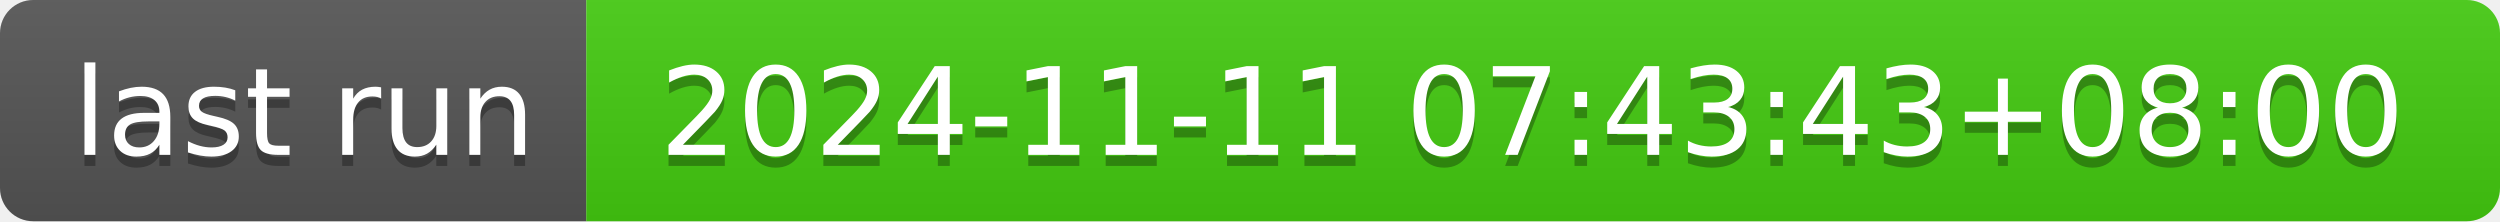
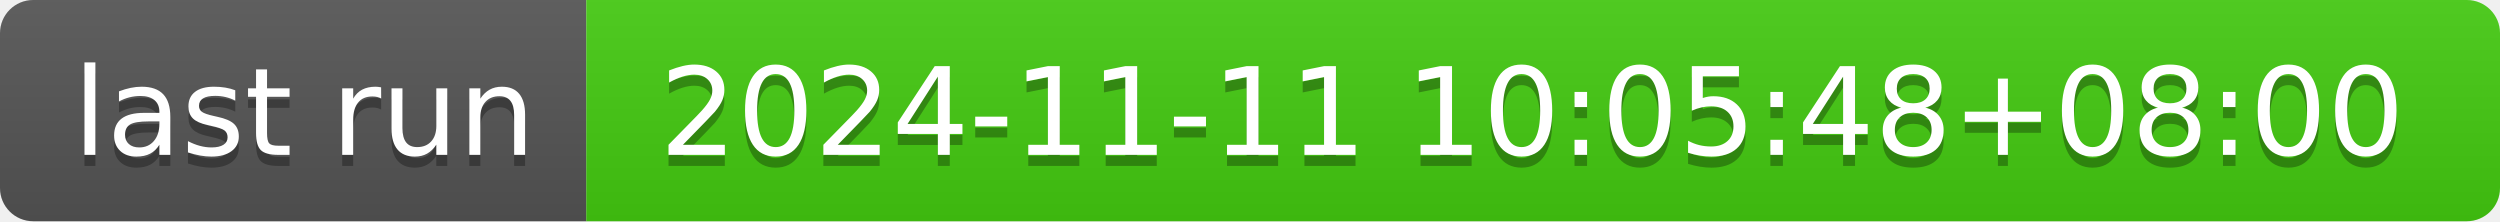
- <svg xmlns="http://www.w3.org/2000/svg" width="226" height="20" role="img" aria-label="last run: 2024-11-11 07:43:43+08:00">
+ <svg xmlns="http://www.w3.org/2000/svg" width="226" height="20" role="img" aria-label="last run: 2024-11-11 10:05:48+08:00">
  <linearGradient id="s" x2="0" y2="100%">
    <stop offset="0" stop-color="#bbb" stop-opacity=".1" />
    <stop offset="1" stop-opacity=".1" />
  </linearGradient>
  <clipPath id="r">
    <rect width="226" height="20" rx="3" fill="#fff" />
  </clipPath>
  <g clip-path="url(#r)">
    <rect width="53" height="20" fill="#555" />
    <rect x="53" width="173" height="20" fill="#4c1" />
    <rect width="226" height="20" fill="url(#s)" />
  </g>
  <g fill="#fff" text-anchor="middle" font-family="Verdana,Geneva,DejaVu Sans,sans-serif" text-rendering="geometricPrecision" font-size="110">
    <text aria-hidden="true" x="275" y="150" fill="#010101" fill-opacity=".3" transform="scale(.1)" textLength="430">last run</text>
    <text x="275" y="140" transform="scale(.1)" fill="#fff" textLength="430">last run</text>
-     <text aria-hidden="true" x="1385" y="150" fill="#010101" fill-opacity=".3" transform="scale(.1)" textLength="1630">2024-11-11 07:43:43+08:00</text>
-     <text x="1385" y="140" transform="scale(.1)" fill="#fff" textLength="1630">2024-11-11 07:43:43+08:00</text>
+     <text aria-hidden="true" x="1385" y="150" fill="#010101" fill-opacity=".3" transform="scale(.1)" textLength="1630">2024-11-11 10:05:48+08:00</text>
+     <text x="1385" y="140" transform="scale(.1)" fill="#fff" textLength="1630">2024-11-11 10:05:48+08:00</text>
  </g>
</svg>
